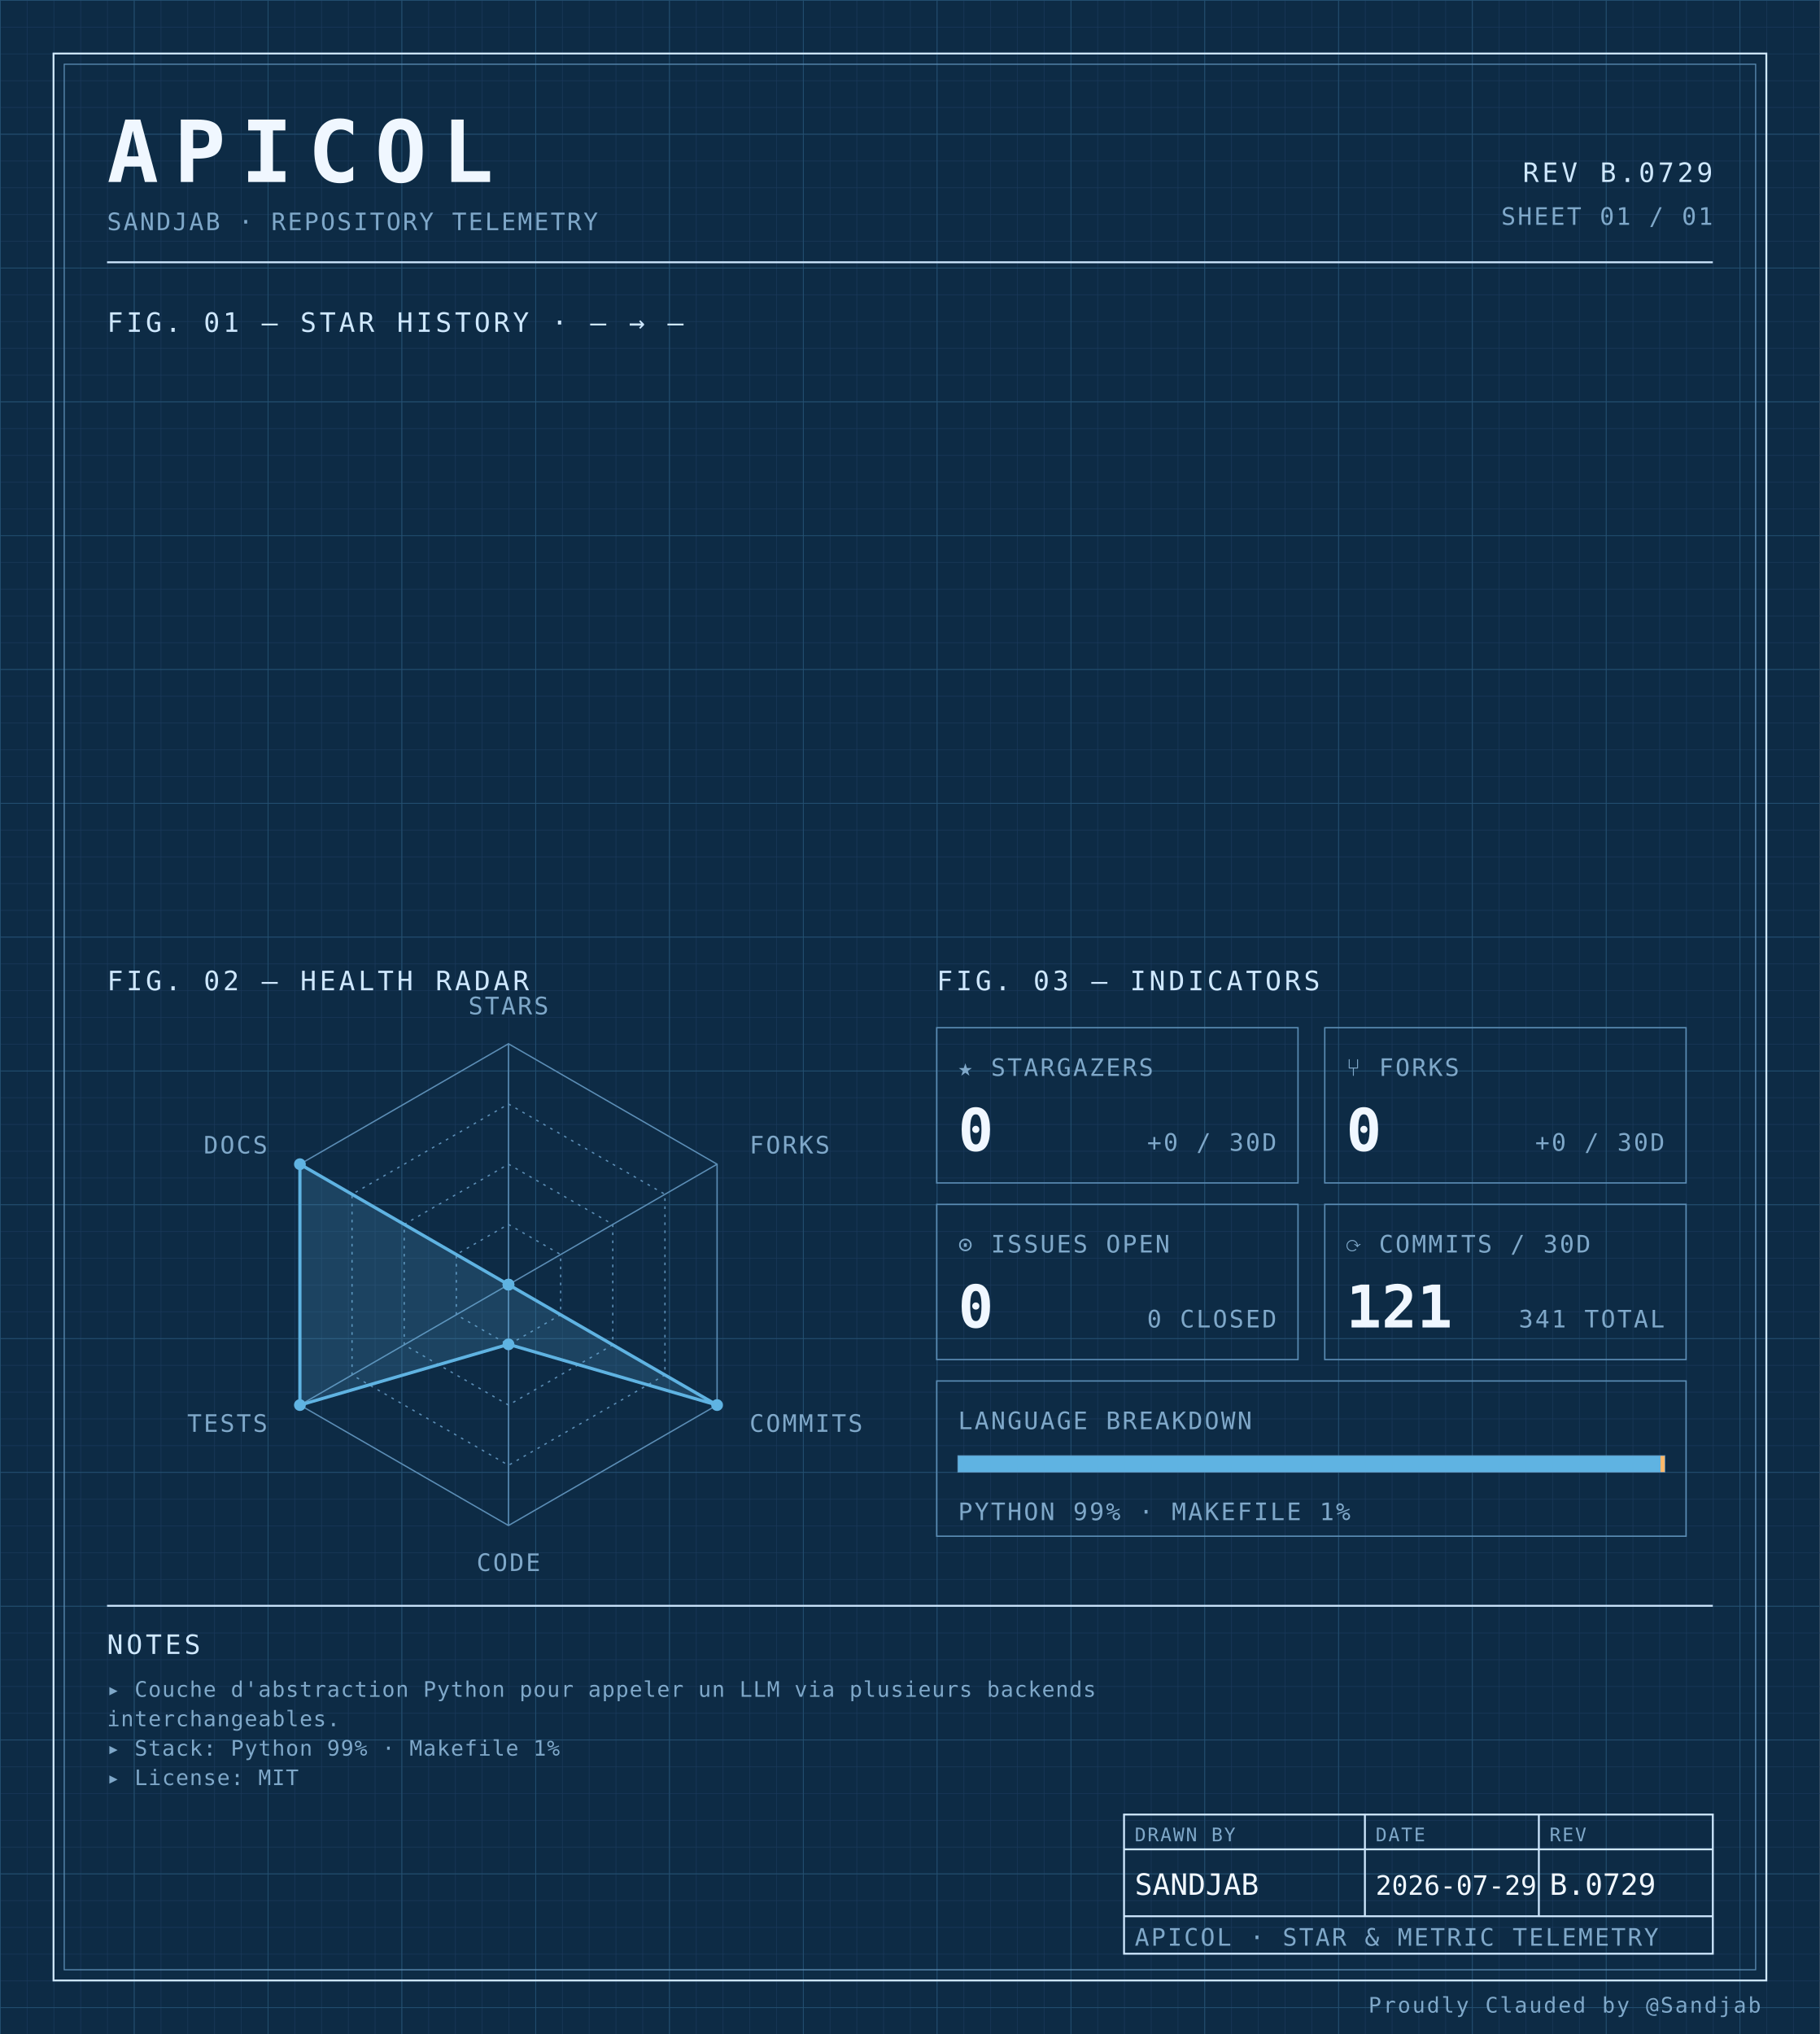
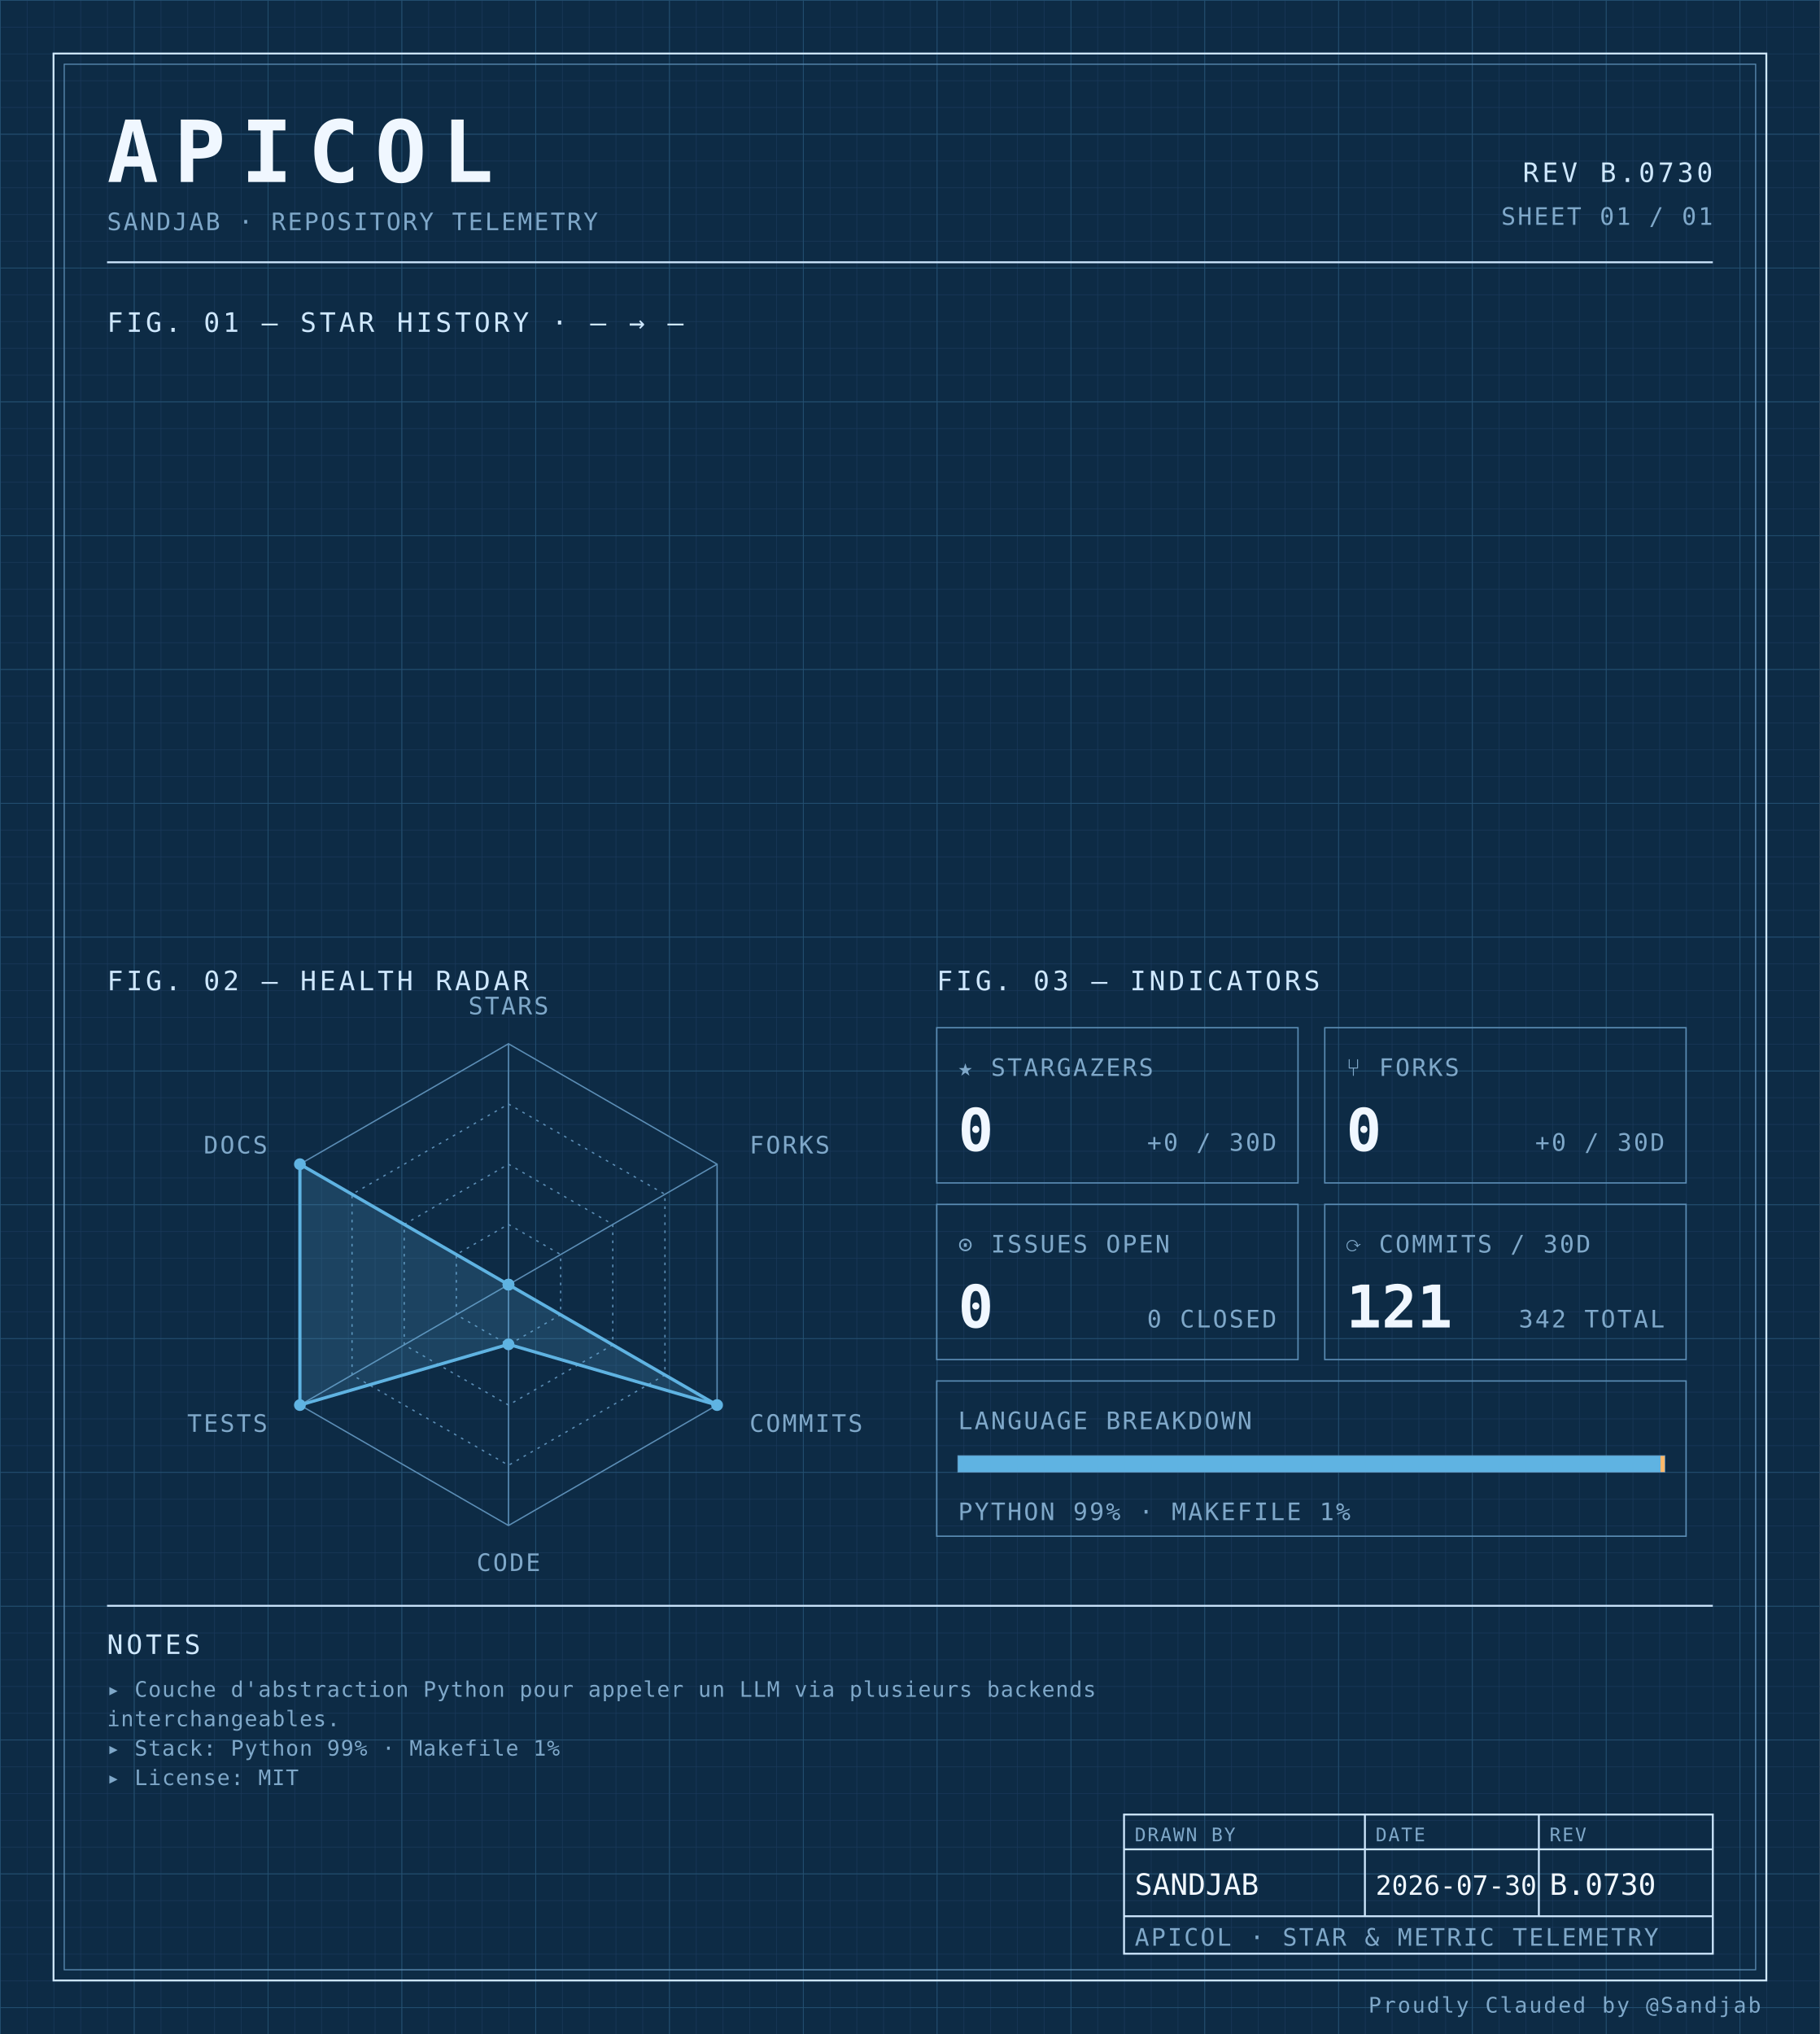
<svg xmlns="http://www.w3.org/2000/svg" width="100%" viewBox="0 0 680 760" role="img">
  <defs>
    <pattern id="grid-fine" width="10" height="10" patternUnits="userSpaceOnUse">
      <path d="M10 0H0V10" fill="none" stroke="#1a3a5c" stroke-width="0.4" />
    </pattern>
    <pattern id="grid-major" width="50" height="50" patternUnits="userSpaceOnUse">
      <path d="M50 0H0V50" fill="none" stroke="#245273" stroke-width="0.5" />
    </pattern>
  </defs>
  <rect x="0" y="0" width="680" height="760" fill="#0d2b45" />
  <rect x="0" y="0" width="680" height="760" fill="url(#grid-fine)" />
  <rect x="0" y="0" width="680" height="760" fill="url(#grid-major)" />
  <rect x="20" y="20" width="640" height="720" fill="none" stroke="#cfe8ff" stroke-width="0.7" />
  <rect x="24" y="24" width="632" height="712" fill="none" stroke="#5b8db5" stroke-width="0.4" />
  <text x="40" y="68" font-family="ui-monospace, 'SF Mono', 'JetBrains Mono', 'Cascadia Code', Consolas, monospace" font-size="32" font-weight="700" fill="#f0f7ff" text-anchor="start" letter-spacing="0.18em">APICOL</text>
  <text x="40" y="86" font-family="ui-monospace, 'SF Mono', 'JetBrains Mono', 'Cascadia Code', Consolas, monospace" font-size="9" font-weight="400" fill="#7fa8c9" text-anchor="start" letter-spacing="0.08em">SANDJAB · REPOSITORY TELEMETRY</text>
-   <text x="640" y="68" font-family="ui-monospace, 'SF Mono', 'JetBrains Mono', 'Cascadia Code', Consolas, monospace" font-size="10" font-weight="400" fill="#cfe8ff" text-anchor="end" letter-spacing="0.12em">REV B.0729</text>
+   <text x="640" y="68" font-family="ui-monospace, 'SF Mono', 'JetBrains Mono', 'Cascadia Code', Consolas, monospace" font-size="10" font-weight="400" fill="#cfe8ff" text-anchor="end" letter-spacing="0.12em">REV B.0730</text>
  <text x="640" y="84" font-family="ui-monospace, 'SF Mono', 'JetBrains Mono', 'Cascadia Code', Consolas, monospace" font-size="9" font-weight="400" fill="#7fa8c9" text-anchor="end" letter-spacing="0.08em">SHEET 01 / 01</text>
  <line x1="40" y1="98" x2="640" y2="98" stroke="#cfe8ff" stroke-width="0.7" />
  <text x="40" y="124" font-family="ui-monospace, 'SF Mono', 'JetBrains Mono', 'Cascadia Code', Consolas, monospace" font-size="10" font-weight="400" fill="#cfe8ff" text-anchor="start" letter-spacing="0.12em">FIG. 01 — STAR HISTORY · — → —</text>
  <text x="40" y="370" font-family="ui-monospace, 'SF Mono', 'JetBrains Mono', 'Cascadia Code', Consolas, monospace" font-size="10" font-weight="400" fill="#cfe8ff" text-anchor="start" letter-spacing="0.12em">FIG. 02 — HEALTH RADAR</text>
  <g transform="translate(190 480)">
    <polygon points="0.00,-90.00 77.94,-45.00 77.94,45.00 0.00,90.00 -77.94,45.00 -77.94,-45.00" fill="none" stroke="#5b8db5" stroke-width="0.5" />
    <polygon points="0.00,-67.50 58.46,-33.75 58.46,33.75 0.00,67.50 -58.46,33.75 -58.46,-33.75" fill="none" stroke="#5b8db5" stroke-width="0.5" stroke-dasharray="1,2" />
    <polygon points="0.00,-45.00 38.97,-22.50 38.97,22.50 0.00,45.00 -38.97,22.50 -38.97,-22.50" fill="none" stroke="#5b8db5" stroke-width="0.5" stroke-dasharray="1,2" />
    <polygon points="0.00,-22.50 19.49,-11.25 19.49,11.25 0.00,22.50 -19.49,11.25 -19.49,-11.25" fill="none" stroke="#5b8db5" stroke-width="0.5" stroke-dasharray="1,2" />
    <line x1="0" y1="0" x2="0.00" y2="-90.00" stroke="#5b8db5" stroke-width="0.5" />
    <line x1="0" y1="0" x2="77.94" y2="-45.00" stroke="#5b8db5" stroke-width="0.5" />
    <line x1="0" y1="0" x2="77.94" y2="45.00" stroke="#5b8db5" stroke-width="0.5" />
    <line x1="0" y1="0" x2="0.00" y2="90.00" stroke="#5b8db5" stroke-width="0.5" />
    <line x1="0" y1="0" x2="-77.94" y2="45.00" stroke="#5b8db5" stroke-width="0.5" />
    <line x1="0" y1="0" x2="-77.94" y2="-45.00" stroke="#5b8db5" stroke-width="0.5" />
    <polygon points="0.00,0.00 0.00,0.00 77.94,45.00 0.00,22.31 -77.94,45.00 -77.94,-45.00" fill="#5fb3e2" fill-opacity="0.18" stroke="#5fb3e2" stroke-width="1.2" />
    <circle cx="0.00" cy="0.00" r="2.2" fill="#5fb3e2" />
    <circle cx="0.00" cy="0.00" r="2.2" fill="#5fb3e2" />
    <circle cx="77.94" cy="45.00" r="2.2" fill="#5fb3e2" />
    <circle cx="0.00" cy="22.31" r="2.2" fill="#5fb3e2" />
    <circle cx="-77.94" cy="45.00" r="2.2" fill="#5fb3e2" />
    <circle cx="-77.94" cy="-45.00" r="2.2" fill="#5fb3e2" />
    <text x="6.3681633555662356e-15" y="-101" font-family="ui-monospace, 'SF Mono', 'JetBrains Mono', 'Cascadia Code', Consolas, monospace" font-size="9" font-weight="400" fill="#7fa8c9" text-anchor="middle" letter-spacing="0.08em">STARS</text>
    <text x="90.067" y="-49" font-family="ui-monospace, 'SF Mono', 'JetBrains Mono', 'Cascadia Code', Consolas, monospace" font-size="9" font-weight="400" fill="#7fa8c9" text-anchor="start" letter-spacing="0.08em">FORKS</text>
    <text x="90.067" y="55" font-family="ui-monospace, 'SF Mono', 'JetBrains Mono', 'Cascadia Code', Consolas, monospace" font-size="9" font-weight="400" fill="#7fa8c9" text-anchor="start" letter-spacing="0.08em">COMMITS</text>
    <text x="6.3681633555662356e-15" y="107" font-family="ui-monospace, 'SF Mono', 'JetBrains Mono', 'Cascadia Code', Consolas, monospace" font-size="9" font-weight="400" fill="#7fa8c9" text-anchor="middle" letter-spacing="0.08em">CODE</text>
    <text x="-90.067" y="55" font-family="ui-monospace, 'SF Mono', 'JetBrains Mono', 'Cascadia Code', Consolas, monospace" font-size="9" font-weight="400" fill="#7fa8c9" text-anchor="end" letter-spacing="0.08em">TESTS</text>
    <text x="-90.067" y="-49" font-family="ui-monospace, 'SF Mono', 'JetBrains Mono', 'Cascadia Code', Consolas, monospace" font-size="9" font-weight="400" fill="#7fa8c9" text-anchor="end" letter-spacing="0.08em">DOCS</text>
  </g>
  <text x="350" y="370" font-family="ui-monospace, 'SF Mono', 'JetBrains Mono', 'Cascadia Code', Consolas, monospace" font-size="10" font-weight="400" fill="#cfe8ff" text-anchor="start" letter-spacing="0.12em">FIG. 03 — INDICATORS</text>
  <rect x="350" y="384" width="135" height="58" fill="none" stroke="#5b8db5" stroke-width="0.5" />
  <text x="358" y="402" font-family="ui-monospace, 'SF Mono', 'JetBrains Mono', 'Cascadia Code', Consolas, monospace" font-size="9" font-weight="400" fill="#7fa8c9" text-anchor="start" letter-spacing="0.08em">★ STARGAZERS</text>
  <text x="358" y="430" font-family="ui-monospace, 'SF Mono', 'JetBrains Mono', 'Cascadia Code', Consolas, monospace" font-size="22" font-weight="700" fill="#f0f7ff" text-anchor="start" letter-spacing="normal">0</text>
  <text x="477" y="430" font-family="ui-monospace, 'SF Mono', 'JetBrains Mono', 'Cascadia Code', Consolas, monospace" font-size="9" font-weight="400" fill="#7fa8c9" text-anchor="end" letter-spacing="0.08em">+0 / 30D</text>
  <rect x="495" y="384" width="135" height="58" fill="none" stroke="#5b8db5" stroke-width="0.5" />
  <text x="503" y="402" font-family="ui-monospace, 'SF Mono', 'JetBrains Mono', 'Cascadia Code', Consolas, monospace" font-size="9" font-weight="400" fill="#7fa8c9" text-anchor="start" letter-spacing="0.08em">⑂ FORKS</text>
  <text x="503" y="430" font-family="ui-monospace, 'SF Mono', 'JetBrains Mono', 'Cascadia Code', Consolas, monospace" font-size="22" font-weight="700" fill="#f0f7ff" text-anchor="start" letter-spacing="normal">0</text>
  <text x="622" y="430" font-family="ui-monospace, 'SF Mono', 'JetBrains Mono', 'Cascadia Code', Consolas, monospace" font-size="9" font-weight="400" fill="#7fa8c9" text-anchor="end" letter-spacing="0.08em">+0 / 30D</text>
  <rect x="350" y="450" width="135" height="58" fill="none" stroke="#5b8db5" stroke-width="0.5" />
  <text x="358" y="468" font-family="ui-monospace, 'SF Mono', 'JetBrains Mono', 'Cascadia Code', Consolas, monospace" font-size="9" font-weight="400" fill="#7fa8c9" text-anchor="start" letter-spacing="0.08em">⊙ ISSUES OPEN</text>
  <text x="358" y="496" font-family="ui-monospace, 'SF Mono', 'JetBrains Mono', 'Cascadia Code', Consolas, monospace" font-size="22" font-weight="700" fill="#f0f7ff" text-anchor="start" letter-spacing="normal">0</text>
  <text x="477" y="496" font-family="ui-monospace, 'SF Mono', 'JetBrains Mono', 'Cascadia Code', Consolas, monospace" font-size="9" font-weight="400" fill="#7fa8c9" text-anchor="end" letter-spacing="0.08em">0 CLOSED</text>
  <rect x="495" y="450" width="135" height="58" fill="none" stroke="#5b8db5" stroke-width="0.5" />
  <text x="503" y="468" font-family="ui-monospace, 'SF Mono', 'JetBrains Mono', 'Cascadia Code', Consolas, monospace" font-size="9" font-weight="400" fill="#7fa8c9" text-anchor="start" letter-spacing="0.08em">⟳ COMMITS / 30D</text>
  <text x="503" y="496" font-family="ui-monospace, 'SF Mono', 'JetBrains Mono', 'Cascadia Code', Consolas, monospace" font-size="22" font-weight="700" fill="#f0f7ff" text-anchor="start" letter-spacing="normal">121</text>
-   <text x="622" y="496" font-family="ui-monospace, 'SF Mono', 'JetBrains Mono', 'Cascadia Code', Consolas, monospace" font-size="9" font-weight="400" fill="#7fa8c9" text-anchor="end" letter-spacing="0.08em">341 TOTAL</text>
+   <text x="622" y="496" font-family="ui-monospace, 'SF Mono', 'JetBrains Mono', 'Cascadia Code', Consolas, monospace" font-size="9" font-weight="400" fill="#7fa8c9" text-anchor="end" letter-spacing="0.08em">342 TOTAL</text>
  <rect x="350" y="516" width="280" height="58" fill="none" stroke="#5b8db5" stroke-width="0.5" />
  <text x="358" y="534" font-family="ui-monospace, 'SF Mono', 'JetBrains Mono', 'Cascadia Code', Consolas, monospace" font-size="9" font-weight="400" fill="#7fa8c9" text-anchor="start" letter-spacing="0.08em">LANGUAGE BREAKDOWN</text>
  <rect x="358" y="544" width="264" height="6" fill="none" stroke="#5b8db5" stroke-width="0.5" />
  <rect x="358" y="544" width="262.46" height="6" fill="#5fb3e2" />
  <rect x="620.456" y="544" width="1.54" height="6" fill="#ffb96b" />
  <text x="358" y="568" font-family="ui-monospace, 'SF Mono', 'JetBrains Mono', 'Cascadia Code', Consolas, monospace" font-size="9" font-weight="400" fill="#7fa8c9" text-anchor="start" letter-spacing="0.08em">PYTHON 99% · MAKEFILE 1%</text>
  <line x1="40" y1="600" x2="640" y2="600" stroke="#cfe8ff" stroke-width="0.7" />
  <text x="40" y="618" font-family="ui-monospace, 'SF Mono', 'JetBrains Mono', 'Cascadia Code', Consolas, monospace" font-size="10" font-weight="400" fill="#cfe8ff" text-anchor="start" letter-spacing="0.12em">NOTES</text>
  <text x="40" y="634" font-family="ui-monospace, 'SF Mono', 'JetBrains Mono', 'Cascadia Code', Consolas, monospace" font-size="8" font-weight="400" fill="#7fa8c9" text-anchor="start" letter-spacing="0.04em">▸ Couche d'abstraction Python pour appeler un LLM via plusieurs backends</text>
  <text x="40" y="645" font-family="ui-monospace, 'SF Mono', 'JetBrains Mono', 'Cascadia Code', Consolas, monospace" font-size="8" font-weight="400" fill="#7fa8c9" text-anchor="start" letter-spacing="0.04em">  interchangeables.</text>
  <text x="40" y="656" font-family="ui-monospace, 'SF Mono', 'JetBrains Mono', 'Cascadia Code', Consolas, monospace" font-size="8" font-weight="400" fill="#7fa8c9" text-anchor="start" letter-spacing="0.04em">▸ Stack: Python 99% · Makefile 1%</text>
  <text x="40" y="667" font-family="ui-monospace, 'SF Mono', 'JetBrains Mono', 'Cascadia Code', Consolas, monospace" font-size="8" font-weight="400" fill="#7fa8c9" text-anchor="start" letter-spacing="0.04em">▸ License: MIT</text>
  <rect x="420" y="678" width="220" height="52" fill="none" stroke="#cfe8ff" stroke-width="0.7" />
  <line x1="420" y1="691" x2="640" y2="691" stroke="#cfe8ff" stroke-width="0.7" />
  <line x1="420" y1="716" x2="640" y2="716" stroke="#cfe8ff" stroke-width="0.7" />
  <line x1="510" y1="678" x2="510" y2="716" stroke="#cfe8ff" stroke-width="0.7" />
  <line x1="575" y1="678" x2="575" y2="716" stroke="#cfe8ff" stroke-width="0.7" />
  <text x="424" y="688" font-family="ui-monospace, 'SF Mono', 'JetBrains Mono', 'Cascadia Code', Consolas, monospace" font-size="7" font-weight="400" fill="#7fa8c9" text-anchor="start" letter-spacing="0.08em">DRAWN BY</text>
  <text x="514" y="688" font-family="ui-monospace, 'SF Mono', 'JetBrains Mono', 'Cascadia Code', Consolas, monospace" font-size="7" font-weight="400" fill="#7fa8c9" text-anchor="start" letter-spacing="0.08em">DATE</text>
  <text x="579" y="688" font-family="ui-monospace, 'SF Mono', 'JetBrains Mono', 'Cascadia Code', Consolas, monospace" font-size="7" font-weight="400" fill="#7fa8c9" text-anchor="start" letter-spacing="0.08em">REV</text>
  <text x="424" y="708" font-family="ui-monospace, 'SF Mono', 'JetBrains Mono', 'Cascadia Code', Consolas, monospace" font-size="11" font-weight="400" fill="#f0f7ff" text-anchor="start" letter-spacing="normal">SANDJAB</text>
-   <text x="514" y="708" font-family="ui-monospace, 'SF Mono', 'JetBrains Mono', 'Cascadia Code', Consolas, monospace" font-size="10" font-weight="400" fill="#f0f7ff" text-anchor="start" letter-spacing="normal">2026-07-29</text>
-   <text x="579" y="708" font-family="ui-monospace, 'SF Mono', 'JetBrains Mono', 'Cascadia Code', Consolas, monospace" font-size="11" font-weight="400" fill="#f0f7ff" text-anchor="start" letter-spacing="normal">B.0729</text>
+   <text x="514" y="708" font-family="ui-monospace, 'SF Mono', 'JetBrains Mono', 'Cascadia Code', Consolas, monospace" font-size="10" font-weight="400" fill="#f0f7ff" text-anchor="start" letter-spacing="normal">2026-07-30</text>
+   <text x="579" y="708" font-family="ui-monospace, 'SF Mono', 'JetBrains Mono', 'Cascadia Code', Consolas, monospace" font-size="11" font-weight="400" fill="#f0f7ff" text-anchor="start" letter-spacing="normal">B.0730</text>
  <text x="424" y="727" font-family="ui-monospace, 'SF Mono', 'JetBrains Mono', 'Cascadia Code', Consolas, monospace" font-size="9" font-weight="400" fill="#7fa8c9" text-anchor="start" letter-spacing="0.08em">APICOL · STAR &amp; METRIC TELEMETRY</text>
  <text x="658" y="752" font-family="ui-monospace, 'SF Mono', 'JetBrains Mono', 'Cascadia Code', Consolas, monospace" font-size="8" font-weight="400" fill="#7fa8c9" text-anchor="end" letter-spacing="0.08em">Proudly Clauded by @Sandjab</text>
</svg>
